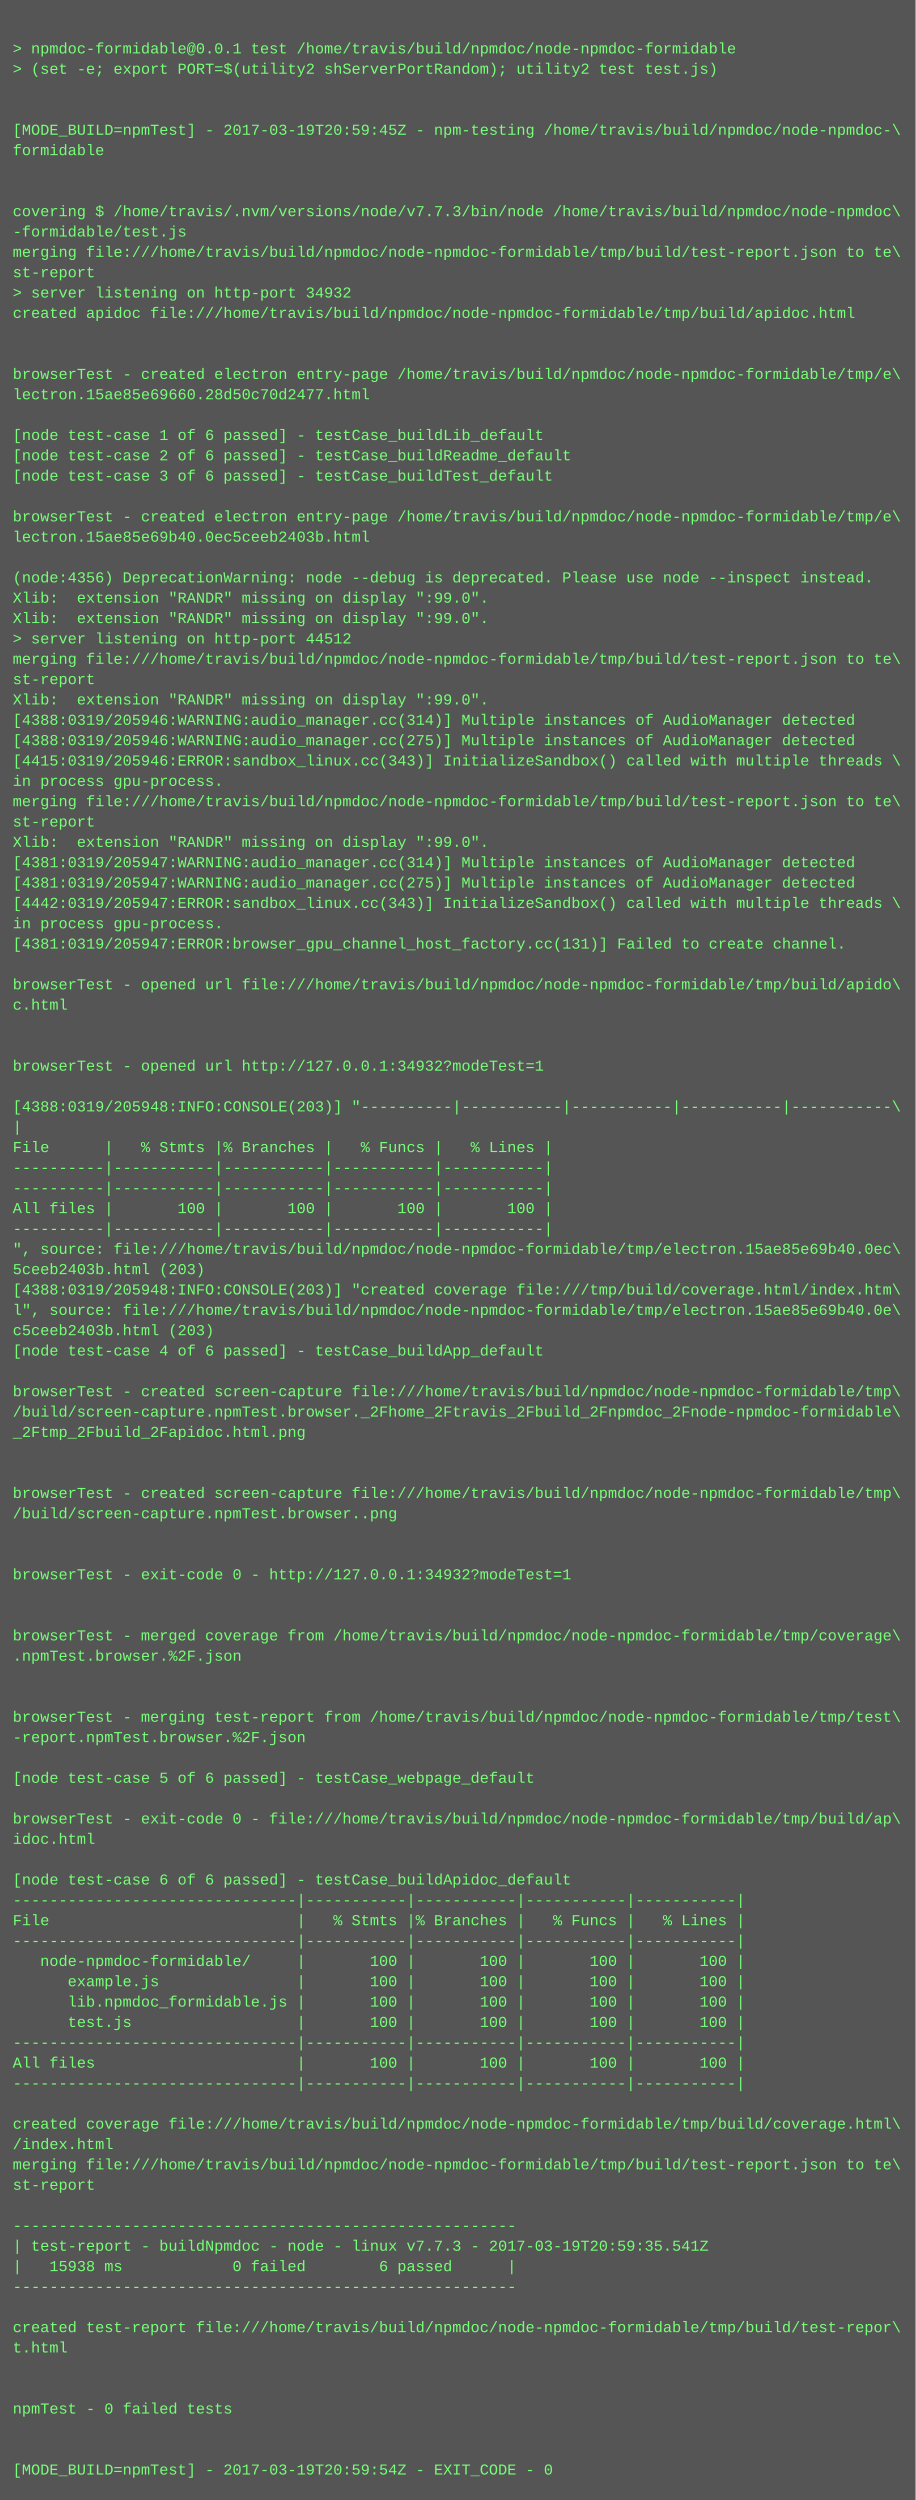
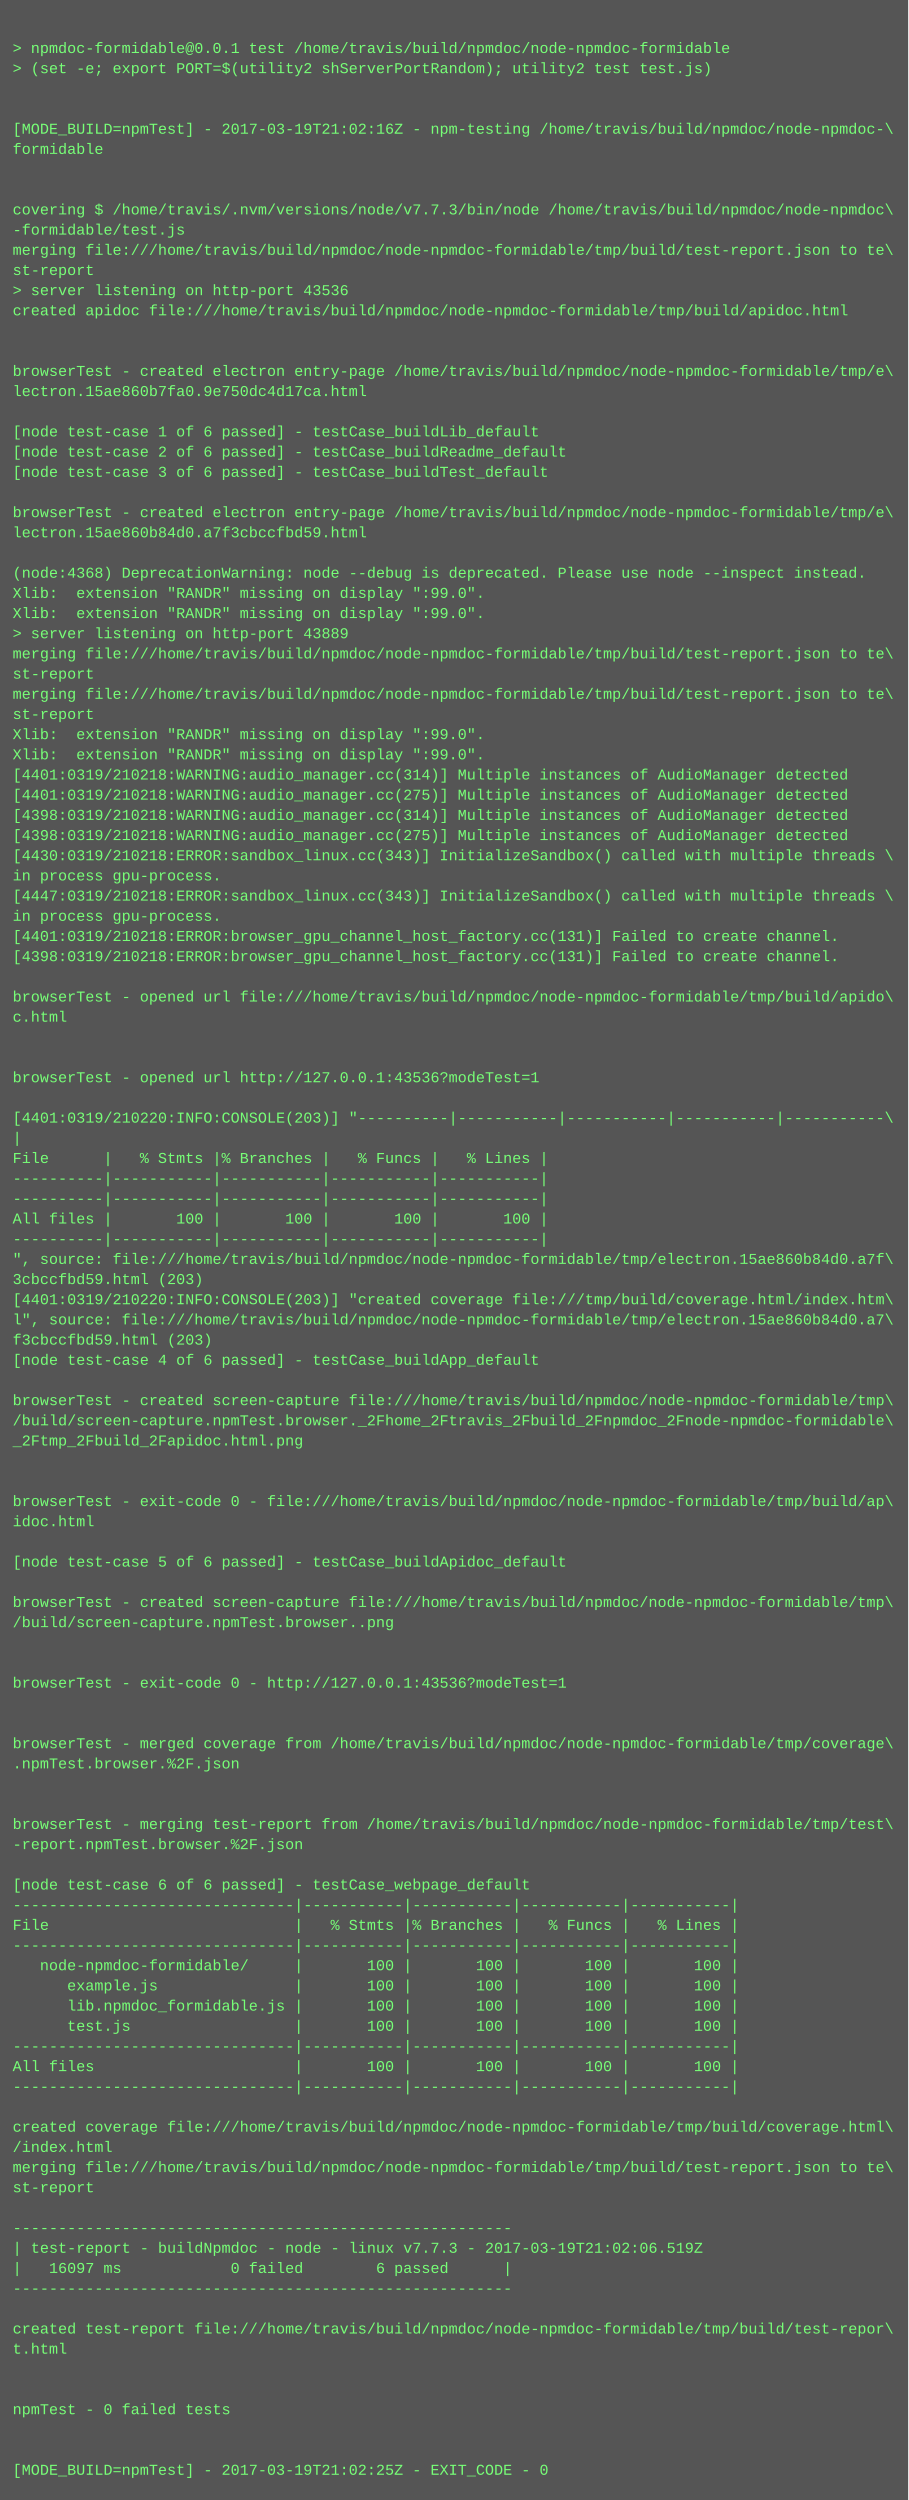
- <svg xmlns="http://www.w3.org/2000/svg" height="1966" width="720">
-   <rect height="1966" fill="#555" width="720" />
+ <svg xmlns="http://www.w3.org/2000/svg" height="1982" width="720">
+   <rect height="1982" fill="#555" width="720" />
  <text fill="#7f7" font-family="Courier New" font-size="12" xml:space="preserve">
    <tspan x="10" y="26" />
    <tspan x="10" y="42">&gt; npmdoc-formidable@0.0.1 test /home/travis/build/npmdoc/node-npmdoc-formidable</tspan>
    <tspan x="10" y="58">&gt; (set -e; export PORT=$(utility2 shServerPortRandom); utility2 test test.js)</tspan>
    <tspan x="10" y="74" />
    <tspan x="10" y="90" />
-     <tspan x="10" y="106">[MODE_BUILD=npmTest] - 2017-03-19T20:59:45Z - npm-testing /home/travis/build/npmdoc/node-npmdoc-\</tspan>
+     <tspan x="10" y="106">[MODE_BUILD=npmTest] - 2017-03-19T21:02:16Z - npm-testing /home/travis/build/npmdoc/node-npmdoc-\</tspan>
    <tspan x="10" y="122">formidable</tspan>
    <tspan x="10" y="138" />
    <tspan x="10" y="154" />
    <tspan x="10" y="170">covering $ /home/travis/.nvm/versions/node/v7.7.3/bin/node /home/travis/build/npmdoc/node-npmdoc\</tspan>
    <tspan x="10" y="186">-formidable/test.js</tspan>
    <tspan x="10" y="202">merging file:///home/travis/build/npmdoc/node-npmdoc-formidable/tmp/build/test-report.json to te\</tspan>
    <tspan x="10" y="218">st-report</tspan>
-     <tspan x="10" y="234">&gt; server listening on http-port 34932</tspan>
+     <tspan x="10" y="234">&gt; server listening on http-port 43536</tspan>
    <tspan x="10" y="250">created apidoc file:///home/travis/build/npmdoc/node-npmdoc-formidable/tmp/build/apidoc.html</tspan>
    <tspan x="10" y="266" />
    <tspan x="10" y="282" />
    <tspan x="10" y="298">browserTest - created electron entry-page /home/travis/build/npmdoc/node-npmdoc-formidable/tmp/e\</tspan>
-     <tspan x="10" y="314">lectron.15ae85e69660.28d50c70d2477.html</tspan>
+     <tspan x="10" y="314">lectron.15ae860b7fa0.9e750dc4d17ca.html</tspan>
    <tspan x="10" y="330" />
    <tspan x="10" y="346">[node test-case 1 of 6 passed] - testCase_buildLib_default</tspan>
    <tspan x="10" y="362">[node test-case 2 of 6 passed] - testCase_buildReadme_default</tspan>
    <tspan x="10" y="378">[node test-case 3 of 6 passed] - testCase_buildTest_default</tspan>
    <tspan x="10" y="394" />
    <tspan x="10" y="410">browserTest - created electron entry-page /home/travis/build/npmdoc/node-npmdoc-formidable/tmp/e\</tspan>
-     <tspan x="10" y="426">lectron.15ae85e69b40.0ec5ceeb2403b.html</tspan>
+     <tspan x="10" y="426">lectron.15ae860b84d0.a7f3cbccfbd59.html</tspan>
    <tspan x="10" y="442" />
-     <tspan x="10" y="458">(node:4356) DeprecationWarning: node --debug is deprecated. Please use node --inspect instead.</tspan>
+     <tspan x="10" y="458">(node:4368) DeprecationWarning: node --debug is deprecated. Please use node --inspect instead.</tspan>
    <tspan x="10" y="474">Xlib:  extension "RANDR" missing on display ":99.0".</tspan>
    <tspan x="10" y="490">Xlib:  extension "RANDR" missing on display ":99.0".</tspan>
-     <tspan x="10" y="506">&gt; server listening on http-port 44512</tspan>
+     <tspan x="10" y="506">&gt; server listening on http-port 43889</tspan>
    <tspan x="10" y="522">merging file:///home/travis/build/npmdoc/node-npmdoc-formidable/tmp/build/test-report.json to te\</tspan>
    <tspan x="10" y="538">st-report</tspan>
-     <tspan x="10" y="554">Xlib:  extension "RANDR" missing on display ":99.0".</tspan>
-     <tspan x="10" y="570">[4388:0319/205946:WARNING:audio_manager.cc(314)] Multiple instances of AudioManager detected</tspan>
-     <tspan x="10" y="586">[4388:0319/205946:WARNING:audio_manager.cc(275)] Multiple instances of AudioManager detected</tspan>
-     <tspan x="10" y="602">[4415:0319/205946:ERROR:sandbox_linux.cc(343)] InitializeSandbox() called with multiple threads \</tspan>
-     <tspan x="10" y="618">in process gpu-process. </tspan>
-     <tspan x="10" y="634">merging file:///home/travis/build/npmdoc/node-npmdoc-formidable/tmp/build/test-report.json to te\</tspan>
-     <tspan x="10" y="650">st-report</tspan>
-     <tspan x="10" y="666">Xlib:  extension "RANDR" missing on display ":99.0".</tspan>
-     <tspan x="10" y="682">[4381:0319/205947:WARNING:audio_manager.cc(314)] Multiple instances of AudioManager detected</tspan>
-     <tspan x="10" y="698">[4381:0319/205947:WARNING:audio_manager.cc(275)] Multiple instances of AudioManager detected</tspan>
-     <tspan x="10" y="714">[4442:0319/205947:ERROR:sandbox_linux.cc(343)] InitializeSandbox() called with multiple threads \</tspan>
+     <tspan x="10" y="554">merging file:///home/travis/build/npmdoc/node-npmdoc-formidable/tmp/build/test-report.json to te\</tspan>
+     <tspan x="10" y="570">st-report</tspan>
+     <tspan x="10" y="586">Xlib:  extension "RANDR" missing on display ":99.0".</tspan>
+     <tspan x="10" y="602">Xlib:  extension "RANDR" missing on display ":99.0".</tspan>
+     <tspan x="10" y="618">[4401:0319/210218:WARNING:audio_manager.cc(314)] Multiple instances of AudioManager detected</tspan>
+     <tspan x="10" y="634">[4401:0319/210218:WARNING:audio_manager.cc(275)] Multiple instances of AudioManager detected</tspan>
+     <tspan x="10" y="650">[4398:0319/210218:WARNING:audio_manager.cc(314)] Multiple instances of AudioManager detected</tspan>
+     <tspan x="10" y="666">[4398:0319/210218:WARNING:audio_manager.cc(275)] Multiple instances of AudioManager detected</tspan>
+     <tspan x="10" y="682">[4430:0319/210218:ERROR:sandbox_linux.cc(343)] InitializeSandbox() called with multiple threads \</tspan>
+     <tspan x="10" y="698">in process gpu-process. </tspan>
+     <tspan x="10" y="714">[4447:0319/210218:ERROR:sandbox_linux.cc(343)] InitializeSandbox() called with multiple threads \</tspan>
    <tspan x="10" y="730">in process gpu-process. </tspan>
-     <tspan x="10" y="746">[4381:0319/205947:ERROR:browser_gpu_channel_host_factory.cc(131)] Failed to create channel.</tspan>
-     <tspan x="10" y="762" />
-     <tspan x="10" y="778">browserTest - opened url file:///home/travis/build/npmdoc/node-npmdoc-formidable/tmp/build/apido\</tspan>
-     <tspan x="10" y="794">c.html</tspan>
-     <tspan x="10" y="810" />
+     <tspan x="10" y="746">[4401:0319/210218:ERROR:browser_gpu_channel_host_factory.cc(131)] Failed to create channel.</tspan>
+     <tspan x="10" y="762">[4398:0319/210218:ERROR:browser_gpu_channel_host_factory.cc(131)] Failed to create channel.</tspan>
+     <tspan x="10" y="778" />
+     <tspan x="10" y="794">browserTest - opened url file:///home/travis/build/npmdoc/node-npmdoc-formidable/tmp/build/apido\</tspan>
+     <tspan x="10" y="810">c.html</tspan>
    <tspan x="10" y="826" />
-     <tspan x="10" y="842">browserTest - opened url http://127.0.0.1:34932?modeTest=1</tspan>
-     <tspan x="10" y="858" />
-     <tspan x="10" y="874">[4388:0319/205948:INFO:CONSOLE(203)] "----------|-----------|-----------|-----------|-----------\</tspan>
-     <tspan x="10" y="890">|</tspan>
-     <tspan x="10" y="906">File      |   % Stmts |% Branches |   % Funcs |   % Lines |</tspan>
-     <tspan x="10" y="922">----------|-----------|-----------|-----------|-----------|</tspan>
+     <tspan x="10" y="842" />
+     <tspan x="10" y="858">browserTest - opened url http://127.0.0.1:43536?modeTest=1</tspan>
+     <tspan x="10" y="874" />
+     <tspan x="10" y="890">[4401:0319/210220:INFO:CONSOLE(203)] "----------|-----------|-----------|-----------|-----------\</tspan>
+     <tspan x="10" y="906">|</tspan>
+     <tspan x="10" y="922">File      |   % Stmts |% Branches |   % Funcs |   % Lines |</tspan>
    <tspan x="10" y="938">----------|-----------|-----------|-----------|-----------|</tspan>
-     <tspan x="10" y="954">All files |       100 |       100 |       100 |       100 |</tspan>
-     <tspan x="10" y="970">----------|-----------|-----------|-----------|-----------|</tspan>
-     <tspan x="10" y="986">", source: file:///home/travis/build/npmdoc/node-npmdoc-formidable/tmp/electron.15ae85e69b40.0ec\</tspan>
-     <tspan x="10" y="1002">5ceeb2403b.html (203)</tspan>
-     <tspan x="10" y="1018">[4388:0319/205948:INFO:CONSOLE(203)] "created coverage file:///tmp/build/coverage.html/index.htm\</tspan>
-     <tspan x="10" y="1034">l", source: file:///home/travis/build/npmdoc/node-npmdoc-formidable/tmp/electron.15ae85e69b40.0e\</tspan>
-     <tspan x="10" y="1050">c5ceeb2403b.html (203)</tspan>
-     <tspan x="10" y="1066">[node test-case 4 of 6 passed] - testCase_buildApp_default</tspan>
-     <tspan x="10" y="1082" />
-     <tspan x="10" y="1098">browserTest - created screen-capture file:///home/travis/build/npmdoc/node-npmdoc-formidable/tmp\</tspan>
-     <tspan x="10" y="1114">/build/screen-capture.npmTest.browser._2Fhome_2Ftravis_2Fbuild_2Fnpmdoc_2Fnode-npmdoc-formidable\</tspan>
-     <tspan x="10" y="1130">_2Ftmp_2Fbuild_2Fapidoc.html.png</tspan>
-     <tspan x="10" y="1146" />
+     <tspan x="10" y="954">----------|-----------|-----------|-----------|-----------|</tspan>
+     <tspan x="10" y="970">All files |       100 |       100 |       100 |       100 |</tspan>
+     <tspan x="10" y="986">----------|-----------|-----------|-----------|-----------|</tspan>
+     <tspan x="10" y="1002">", source: file:///home/travis/build/npmdoc/node-npmdoc-formidable/tmp/electron.15ae860b84d0.a7f\</tspan>
+     <tspan x="10" y="1018">3cbccfbd59.html (203)</tspan>
+     <tspan x="10" y="1034">[4401:0319/210220:INFO:CONSOLE(203)] "created coverage file:///tmp/build/coverage.html/index.htm\</tspan>
+     <tspan x="10" y="1050">l", source: file:///home/travis/build/npmdoc/node-npmdoc-formidable/tmp/electron.15ae860b84d0.a7\</tspan>
+     <tspan x="10" y="1066">f3cbccfbd59.html (203)</tspan>
+     <tspan x="10" y="1082">[node test-case 4 of 6 passed] - testCase_buildApp_default</tspan>
+     <tspan x="10" y="1098" />
+     <tspan x="10" y="1114">browserTest - created screen-capture file:///home/travis/build/npmdoc/node-npmdoc-formidable/tmp\</tspan>
+     <tspan x="10" y="1130">/build/screen-capture.npmTest.browser._2Fhome_2Ftravis_2Fbuild_2Fnpmdoc_2Fnode-npmdoc-formidable\</tspan>
+     <tspan x="10" y="1146">_2Ftmp_2Fbuild_2Fapidoc.html.png</tspan>
    <tspan x="10" y="1162" />
-     <tspan x="10" y="1178">browserTest - created screen-capture file:///home/travis/build/npmdoc/node-npmdoc-formidable/tmp\</tspan>
-     <tspan x="10" y="1194">/build/screen-capture.npmTest.browser..png</tspan>
-     <tspan x="10" y="1210" />
+     <tspan x="10" y="1178" />
+     <tspan x="10" y="1194">browserTest - exit-code 0 - file:///home/travis/build/npmdoc/node-npmdoc-formidable/tmp/build/ap\</tspan>
+     <tspan x="10" y="1210">idoc.html</tspan>
    <tspan x="10" y="1226" />
-     <tspan x="10" y="1242">browserTest - exit-code 0 - http://127.0.0.1:34932?modeTest=1</tspan>
+     <tspan x="10" y="1242">[node test-case 5 of 6 passed] - testCase_buildApidoc_default</tspan>
    <tspan x="10" y="1258" />
-     <tspan x="10" y="1274" />
-     <tspan x="10" y="1290">browserTest - merged coverage from /home/travis/build/npmdoc/node-npmdoc-formidable/tmp/coverage\</tspan>
-     <tspan x="10" y="1306">.npmTest.browser.%2F.json</tspan>
+     <tspan x="10" y="1274">browserTest - created screen-capture file:///home/travis/build/npmdoc/node-npmdoc-formidable/tmp\</tspan>
+     <tspan x="10" y="1290">/build/screen-capture.npmTest.browser..png</tspan>
+     <tspan x="10" y="1306" />
    <tspan x="10" y="1322" />
-     <tspan x="10" y="1338" />
-     <tspan x="10" y="1354">browserTest - merging test-report from /home/travis/build/npmdoc/node-npmdoc-formidable/tmp/test\</tspan>
-     <tspan x="10" y="1370">-report.npmTest.browser.%2F.json</tspan>
-     <tspan x="10" y="1386" />
-     <tspan x="10" y="1402">[node test-case 5 of 6 passed] - testCase_webpage_default</tspan>
+     <tspan x="10" y="1338">browserTest - exit-code 0 - http://127.0.0.1:43536?modeTest=1</tspan>
+     <tspan x="10" y="1354" />
+     <tspan x="10" y="1370" />
+     <tspan x="10" y="1386">browserTest - merged coverage from /home/travis/build/npmdoc/node-npmdoc-formidable/tmp/coverage\</tspan>
+     <tspan x="10" y="1402">.npmTest.browser.%2F.json</tspan>
    <tspan x="10" y="1418" />
-     <tspan x="10" y="1434">browserTest - exit-code 0 - file:///home/travis/build/npmdoc/node-npmdoc-formidable/tmp/build/ap\</tspan>
-     <tspan x="10" y="1450">idoc.html</tspan>
-     <tspan x="10" y="1466" />
-     <tspan x="10" y="1482">[node test-case 6 of 6 passed] - testCase_buildApidoc_default</tspan>
-     <tspan x="10" y="1498">-------------------------------|-----------|-----------|-----------|-----------|</tspan>
-     <tspan x="10" y="1514">File                           |   % Stmts |% Branches |   % Funcs |   % Lines |</tspan>
-     <tspan x="10" y="1530">-------------------------------|-----------|-----------|-----------|-----------|</tspan>
-     <tspan x="10" y="1546">   node-npmdoc-formidable/     |       100 |       100 |       100 |       100 |</tspan>
-     <tspan x="10" y="1562">      example.js               |       100 |       100 |       100 |       100 |</tspan>
-     <tspan x="10" y="1578">      lib.npmdoc_formidable.js |       100 |       100 |       100 |       100 |</tspan>
-     <tspan x="10" y="1594">      test.js                  |       100 |       100 |       100 |       100 |</tspan>
-     <tspan x="10" y="1610">-------------------------------|-----------|-----------|-----------|-----------|</tspan>
-     <tspan x="10" y="1626">All files                      |       100 |       100 |       100 |       100 |</tspan>
-     <tspan x="10" y="1642">-------------------------------|-----------|-----------|-----------|-----------|</tspan>
-     <tspan x="10" y="1658" />
-     <tspan x="10" y="1674">created coverage file:///home/travis/build/npmdoc/node-npmdoc-formidable/tmp/build/coverage.html\</tspan>
-     <tspan x="10" y="1690">/index.html</tspan>
-     <tspan x="10" y="1706">merging file:///home/travis/build/npmdoc/node-npmdoc-formidable/tmp/build/test-report.json to te\</tspan>
-     <tspan x="10" y="1722">st-report</tspan>
-     <tspan x="10" y="1738" />
-     <tspan x="10" y="1754">-------------------------------------------------------</tspan>
-     <tspan x="10" y="1770">| test-report - buildNpmdoc - node - linux v7.7.3 - 2017-03-19T20:59:35.541Z</tspan>
-     <tspan x="10" y="1786">|   15938 ms            0 failed        6 passed      |</tspan>
-     <tspan x="10" y="1802">-------------------------------------------------------</tspan>
-     <tspan x="10" y="1818" />
-     <tspan x="10" y="1834">created test-report file:///home/travis/build/npmdoc/node-npmdoc-formidable/tmp/build/test-repor\</tspan>
-     <tspan x="10" y="1850">t.html</tspan>
-     <tspan x="10" y="1866" />
+     <tspan x="10" y="1434" />
+     <tspan x="10" y="1450">browserTest - merging test-report from /home/travis/build/npmdoc/node-npmdoc-formidable/tmp/test\</tspan>
+     <tspan x="10" y="1466">-report.npmTest.browser.%2F.json</tspan>
+     <tspan x="10" y="1482" />
+     <tspan x="10" y="1498">[node test-case 6 of 6 passed] - testCase_webpage_default</tspan>
+     <tspan x="10" y="1514">-------------------------------|-----------|-----------|-----------|-----------|</tspan>
+     <tspan x="10" y="1530">File                           |   % Stmts |% Branches |   % Funcs |   % Lines |</tspan>
+     <tspan x="10" y="1546">-------------------------------|-----------|-----------|-----------|-----------|</tspan>
+     <tspan x="10" y="1562">   node-npmdoc-formidable/     |       100 |       100 |       100 |       100 |</tspan>
+     <tspan x="10" y="1578">      example.js               |       100 |       100 |       100 |       100 |</tspan>
+     <tspan x="10" y="1594">      lib.npmdoc_formidable.js |       100 |       100 |       100 |       100 |</tspan>
+     <tspan x="10" y="1610">      test.js                  |       100 |       100 |       100 |       100 |</tspan>
+     <tspan x="10" y="1626">-------------------------------|-----------|-----------|-----------|-----------|</tspan>
+     <tspan x="10" y="1642">All files                      |       100 |       100 |       100 |       100 |</tspan>
+     <tspan x="10" y="1658">-------------------------------|-----------|-----------|-----------|-----------|</tspan>
+     <tspan x="10" y="1674" />
+     <tspan x="10" y="1690">created coverage file:///home/travis/build/npmdoc/node-npmdoc-formidable/tmp/build/coverage.html\</tspan>
+     <tspan x="10" y="1706">/index.html</tspan>
+     <tspan x="10" y="1722">merging file:///home/travis/build/npmdoc/node-npmdoc-formidable/tmp/build/test-report.json to te\</tspan>
+     <tspan x="10" y="1738">st-report</tspan>
+     <tspan x="10" y="1754" />
+     <tspan x="10" y="1770">-------------------------------------------------------</tspan>
+     <tspan x="10" y="1786">| test-report - buildNpmdoc - node - linux v7.7.3 - 2017-03-19T21:02:06.519Z</tspan>
+     <tspan x="10" y="1802">|   16097 ms            0 failed        6 passed      |</tspan>
+     <tspan x="10" y="1818">-------------------------------------------------------</tspan>
+     <tspan x="10" y="1834" />
+     <tspan x="10" y="1850">created test-report file:///home/travis/build/npmdoc/node-npmdoc-formidable/tmp/build/test-repor\</tspan>
+     <tspan x="10" y="1866">t.html</tspan>
    <tspan x="10" y="1882" />
-     <tspan x="10" y="1898">npmTest - 0 failed tests</tspan>
-     <tspan x="10" y="1914" />
+     <tspan x="10" y="1898" />
+     <tspan x="10" y="1914">npmTest - 0 failed tests</tspan>
    <tspan x="10" y="1930" />
-     <tspan x="10" y="1946">[MODE_BUILD=npmTest] - 2017-03-19T20:59:54Z - EXIT_CODE - 0</tspan>
+     <tspan x="10" y="1946" />
+     <tspan x="10" y="1962">[MODE_BUILD=npmTest] - 2017-03-19T21:02:25Z - EXIT_CODE - 0</tspan>
  </text>
</svg>
